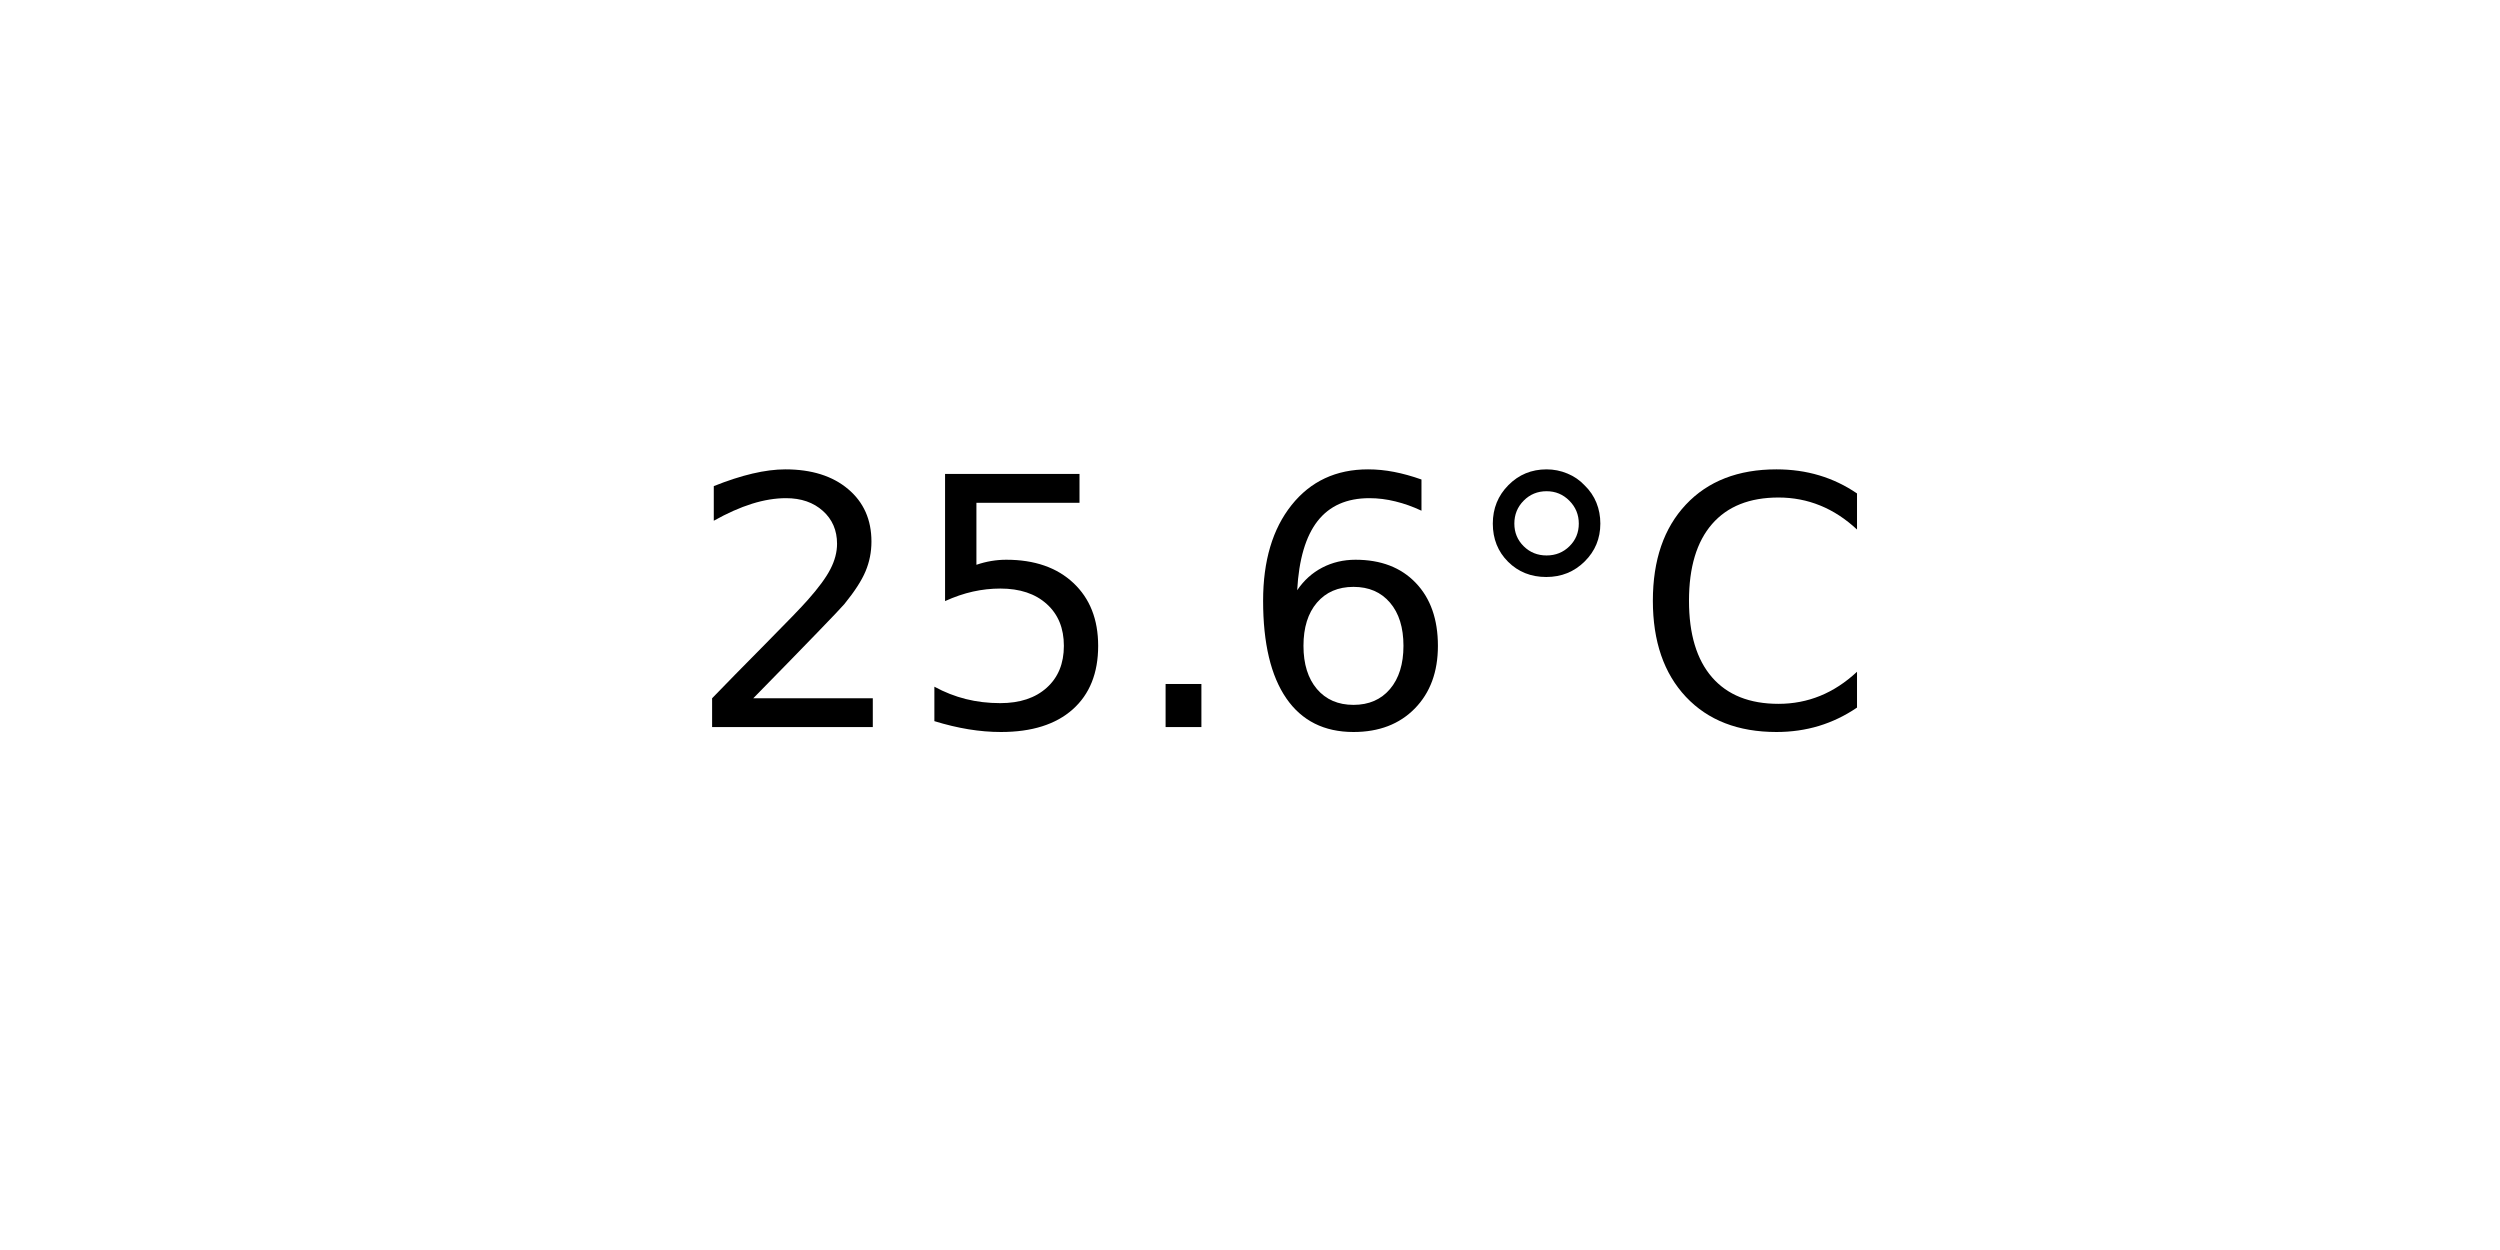
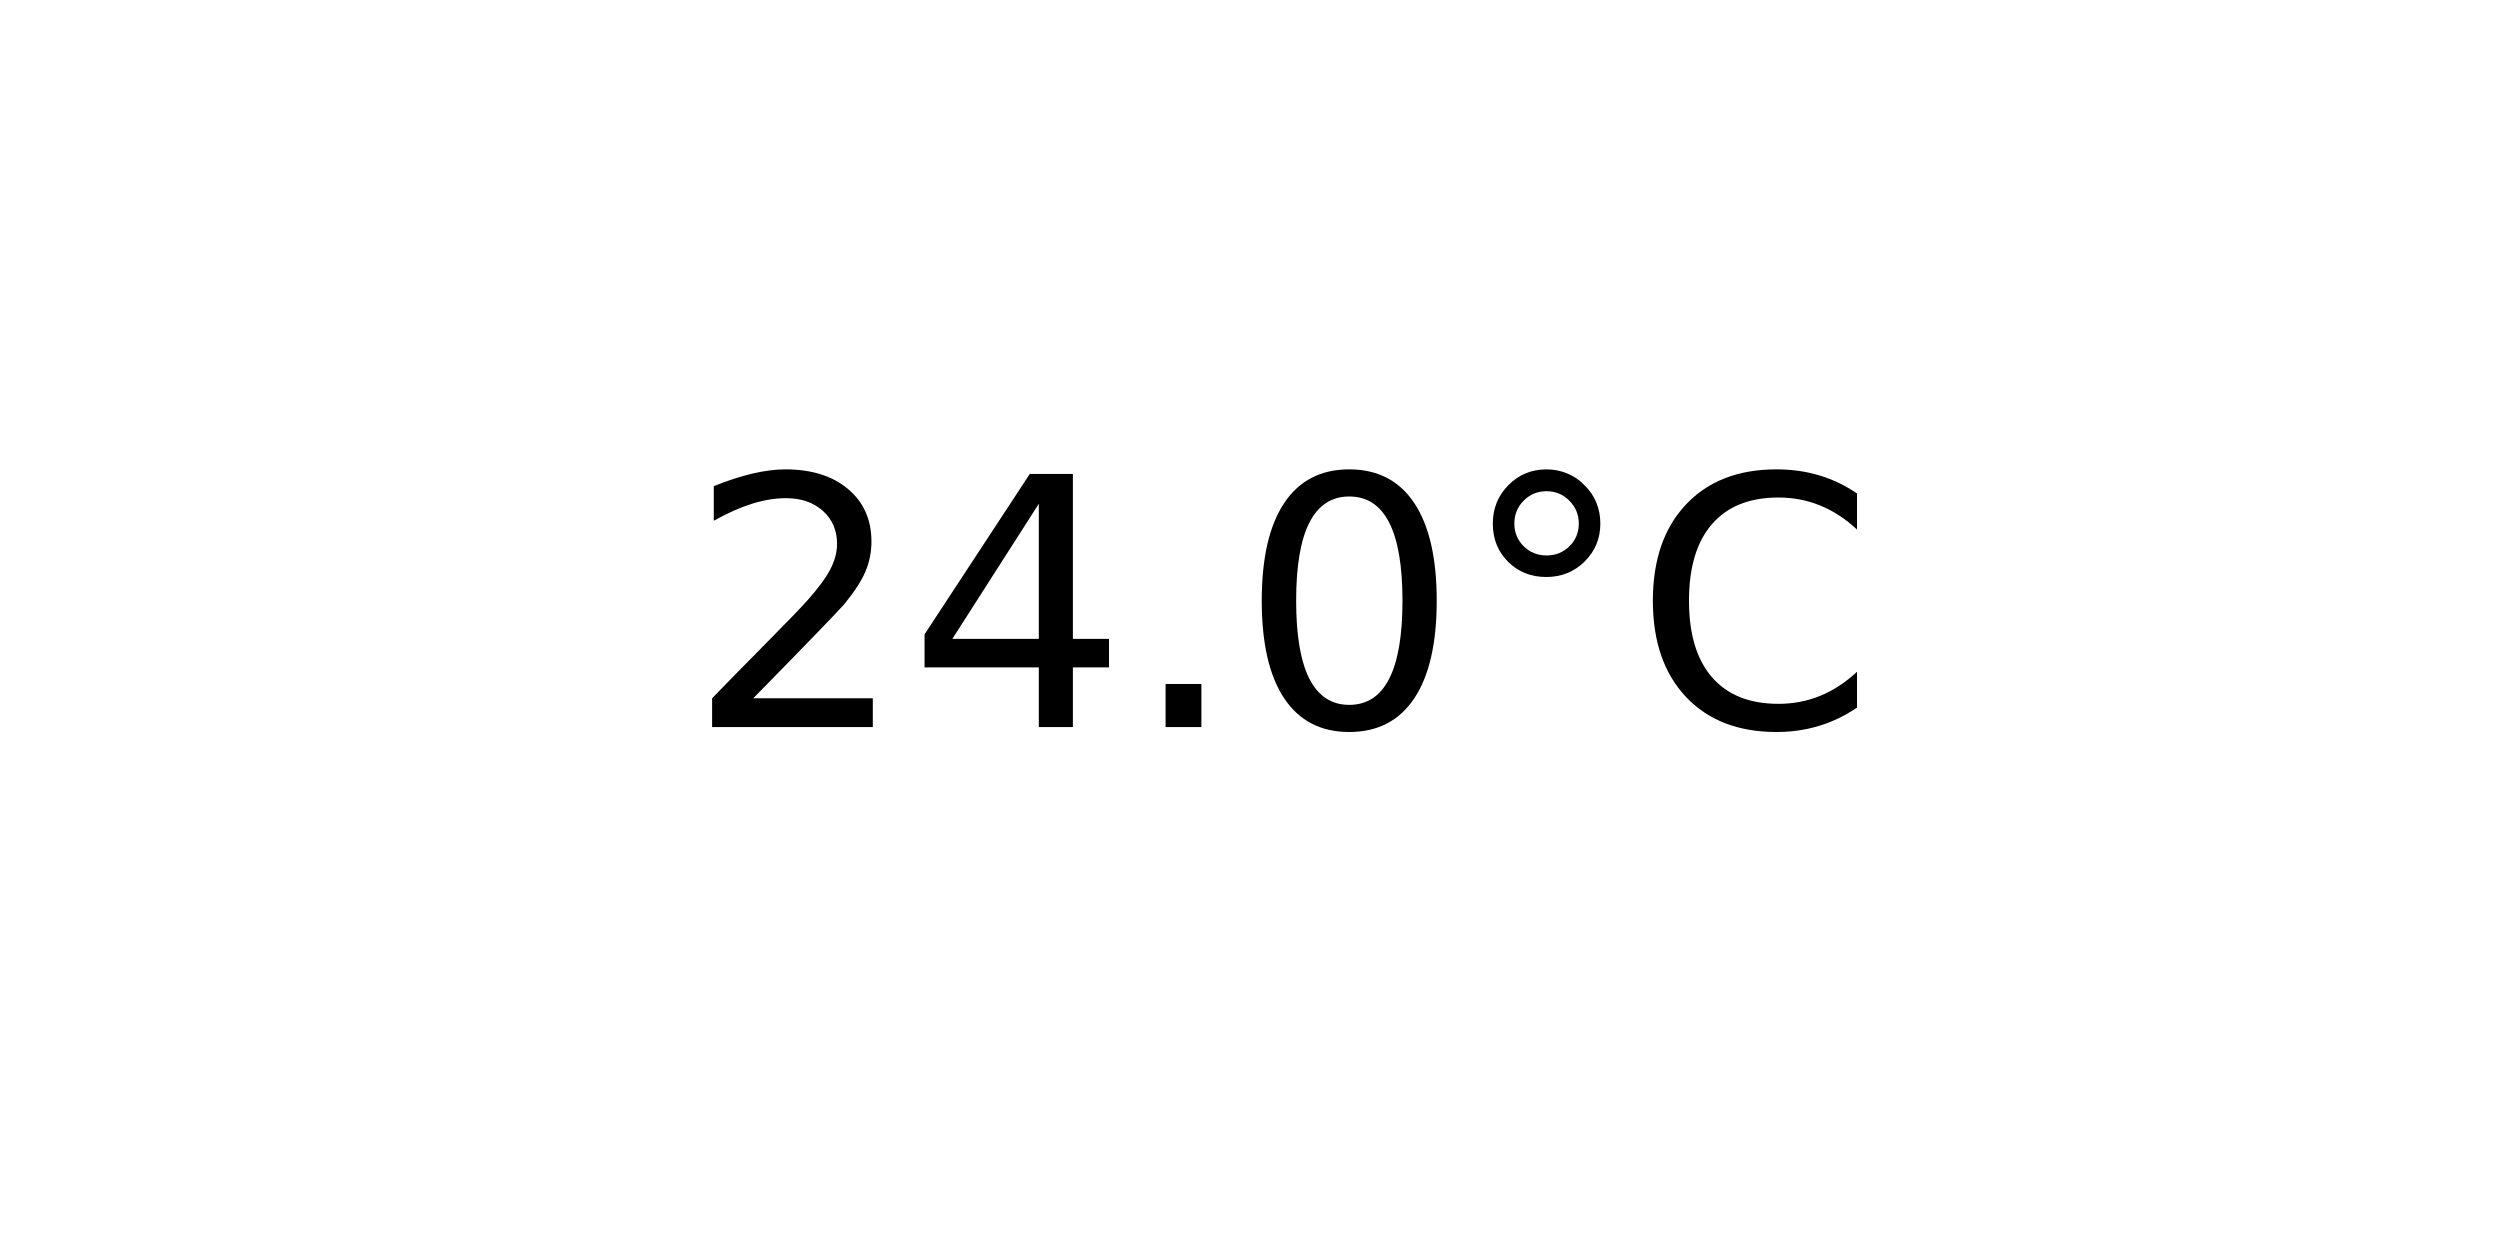
<svg xmlns="http://www.w3.org/2000/svg" xmlns:xlink="http://www.w3.org/1999/xlink" width="72pt" height="36pt" viewBox="0 0 72 36" version="1.1">
  <defs>
    <style type="text/css">*{stroke-linejoin: round; stroke-linecap: butt}</style>
  </defs>
  <g id="figure_1">
    <g id="axes_1">
      <g id="text_1">
        <g transform="translate(19.77578 20.93937) scale(0.1 -0.1)">
          <defs>
            <path id="DejaVuSans-32" d="M 1228 531  L 3431 531  L 3431 0  L 469 0  L 469 531  Q 828 903 1448 1529  Q 2069 2156 2228 2338  Q 2531 2678 2651 2914  Q 2772 3150 2772 3378  Q 2772 3750 2511 3984  Q 2250 4219 1831 4219  Q 1534 4219 1204 4116  Q 875 4013 500 3803  L 500 4441  Q 881 4594 1212 4672  Q 1544 4750 1819 4750  Q 2544 4750 2975 4387  Q 3406 4025 3406 3419  Q 3406 3131 3298 2873  Q 3191 2616 2906 2266  Q 2828 2175 2409 1742  Q 1991 1309 1228 531  z " transform="scale(0.015625)" />
-             <path id="DejaVuSans-35" d="M 691 4666  L 3169 4666  L 3169 4134  L 1269 4134  L 1269 2991  Q 1406 3038 1543 3061  Q 1681 3084 1819 3084  Q 2600 3084 3056 2656  Q 3513 2228 3513 1497  Q 3513 744 3044 326  Q 2575 -91 1722 -91  Q 1428 -91 1123 -41  Q 819 9 494 109  L 494 744  Q 775 591 1075 516  Q 1375 441 1709 441  Q 2250 441 2565 725  Q 2881 1009 2881 1497  Q 2881 1984 2565 2268  Q 2250 2553 1709 2553  Q 1456 2553 1204 2497  Q 953 2441 691 2322  L 691 4666  z " transform="scale(0.015625)" />
+             <path id="DejaVuSans-34" d="M 2419 4116  L 825 1625  L 2419 1625  L 2419 4116  z M 2253 4666  L 3047 4666  L 3047 1625  L 3713 1625  L 3713 1100  L 3047 1100  L 3047 0  L 2419 0  L 2419 1100  L 313 1100  L 313 1709  L 2253 4666  z " transform="scale(0.015625)" />
            <path id="DejaVuSans-2e" d="M 684 794  L 1344 794  L 1344 0  L 684 0  L 684 794  z " transform="scale(0.015625)" />
-             <path id="DejaVuSans-36" d="M 2113 2584  Q 1688 2584 1439 2293  Q 1191 2003 1191 1497  Q 1191 994 1439 701  Q 1688 409 2113 409  Q 2538 409 2786 701  Q 3034 994 3034 1497  Q 3034 2003 2786 2293  Q 2538 2584 2113 2584  z M 3366 4563  L 3366 3988  Q 3128 4100 2886 4159  Q 2644 4219 2406 4219  Q 1781 4219 1451 3797  Q 1122 3375 1075 2522  Q 1259 2794 1537 2939  Q 1816 3084 2150 3084  Q 2853 3084 3261 2657  Q 3669 2231 3669 1497  Q 3669 778 3244 343  Q 2819 -91 2113 -91  Q 1303 -91 875 529  Q 447 1150 447 2328  Q 447 3434 972 4092  Q 1497 4750 2381 4750  Q 2619 4750 2861 4703  Q 3103 4656 3366 4563  z " transform="scale(0.015625)" />
+             <path id="DejaVuSans-30" d="M 2034 4250  Q 1547 4250 1301 3770  Q 1056 3291 1056 2328  Q 1056 1369 1301 889  Q 1547 409 2034 409  Q 2525 409 2770 889  Q 3016 1369 3016 2328  Q 3016 3291 2770 3770  Q 2525 4250 2034 4250  z M 2034 4750  Q 2819 4750 3233 4129  Q 3647 3509 3647 2328  Q 3647 1150 3233 529  Q 2819 -91 2034 -91  Q 1250 -91 836 529  Q 422 1150 422 2328  Q 422 3509 836 4129  Q 1250 4750 2034 4750  z " transform="scale(0.015625)" />
            <path id="DejaVuSans-b0" d="M 1600 4347  Q 1350 4347 1178 4173  Q 1006 4000 1006 3750  Q 1006 3503 1178 3333  Q 1350 3163 1600 3163  Q 1850 3163 2022 3333  Q 2194 3503 2194 3750  Q 2194 3997 2020 4172  Q 1847 4347 1600 4347  z M 1600 4750  Q 1800 4750 1984 4673  Q 2169 4597 2303 4453  Q 2447 4313 2519 4134  Q 2591 3956 2591 3750  Q 2591 3338 2302 3052  Q 2013 2766 1594 2766  Q 1172 2766 890 3047  Q 609 3328 609 3750  Q 609 4169 896 4459  Q 1184 4750 1600 4750  z " transform="scale(0.015625)" />
            <path id="DejaVuSans-43" d="M 4122 4306  L 4122 3641  Q 3803 3938 3442 4084  Q 3081 4231 2675 4231  Q 1875 4231 1450 3742  Q 1025 3253 1025 2328  Q 1025 1406 1450 917  Q 1875 428 2675 428  Q 3081 428 3442 575  Q 3803 722 4122 1019  L 4122 359  Q 3791 134 3420 21  Q 3050 -91 2638 -91  Q 1578 -91 968 557  Q 359 1206 359 2328  Q 359 3453 968 4101  Q 1578 4750 2638 4750  Q 3056 4750 3426 4639  Q 3797 4528 4122 4306  z " transform="scale(0.015625)" />
          </defs>
          <use xlink:href="#DejaVuSans-32" />
-           <use xlink:href="#DejaVuSans-35" x="63.623" />
+           <use xlink:href="#DejaVuSans-34" x="63.623" />
          <use xlink:href="#DejaVuSans-2e" x="127.246" />
-           <use xlink:href="#DejaVuSans-36" x="159.033" />
+           <use xlink:href="#DejaVuSans-30" x="159.033" />
          <use xlink:href="#DejaVuSans-b0" x="222.656" />
          <use xlink:href="#DejaVuSans-43" x="272.656" />
        </g>
      </g>
    </g>
  </g>
</svg>
